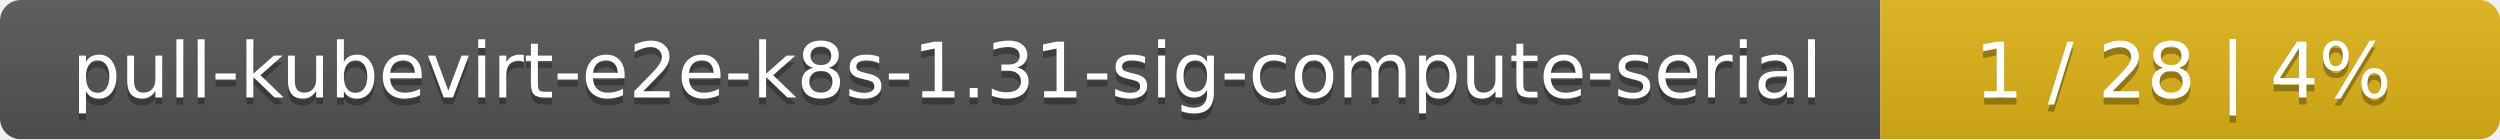
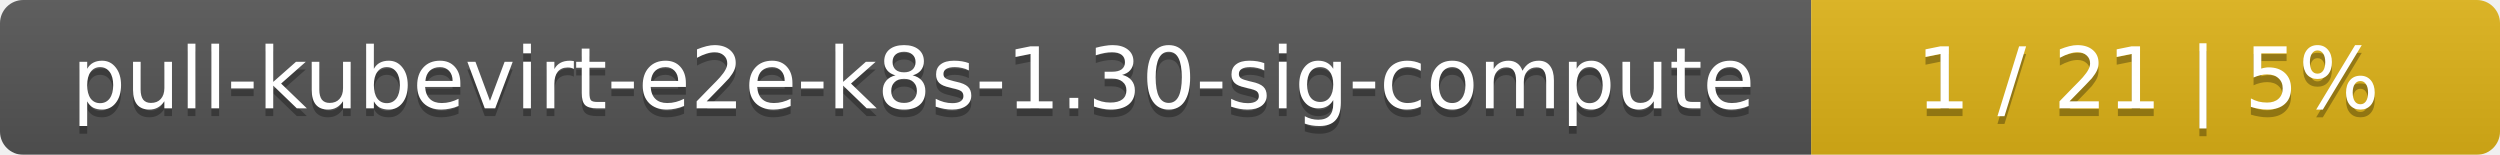
- <svg xmlns="http://www.w3.org/2000/svg" width="359" height="20">
+ <svg xmlns="http://www.w3.org/2000/svg" width="323" height="20">
  <linearGradient id="smooth" x2="0" y2="100%">
    <stop offset="0" stop-color="#bbb" stop-opacity=".1" />
    <stop offset="1" stop-opacity=".1" />
  </linearGradient>
  <mask id="round">
-     <rect width="359" height="20" rx="3" fill="#fff" />
+     <rect width="323" height="20" rx="3" fill="#fff" />
  </mask>
  <g mask="url(#round)">
-     <rect width="270" height="20" fill="#555" />
-     <rect x="270" width="89" height="20" fill="#dfb317" />
-     <rect width="359" height="20" fill="url(#smooth)" />
+     <rect width="234" height="20" fill="#555" />
+     <rect x="234" width="89" height="20" fill="#dfb317" />
+     <rect width="323" height="20" fill="url(#smooth)" />
  </g>
  <g fill="#fff" text-anchor="middle" font-family="DejaVu Sans,Verdana,Geneva,sans-serif" font-size="11">
-     <text x="136" y="15" fill="#010101" fill-opacity=".3">pull-kubevirt-e2e-k8s-1.31-sig-compute-serial</text>
-     <text x="136" y="14">pull-kubevirt-e2e-k8s-1.31-sig-compute-serial</text>
-     <text x="313.5" y="15" fill="#010101" fill-opacity=".3">1 / 28    |    4%</text>
-     <text x="313.5" y="14">1 / 28    |    4%</text>
+     <text x="118" y="15" fill="#010101" fill-opacity=".3">pull-kubevirt-e2e-k8s-1.30-sig-compute</text>
+     <text x="118" y="14">pull-kubevirt-e2e-k8s-1.30-sig-compute</text>
+     <text x="277.5" y="15" fill="#010101" fill-opacity=".3">1 / 21    |    5%</text>
+     <text x="277.5" y="14">1 / 21    |    5%</text>
  </g>
</svg>
